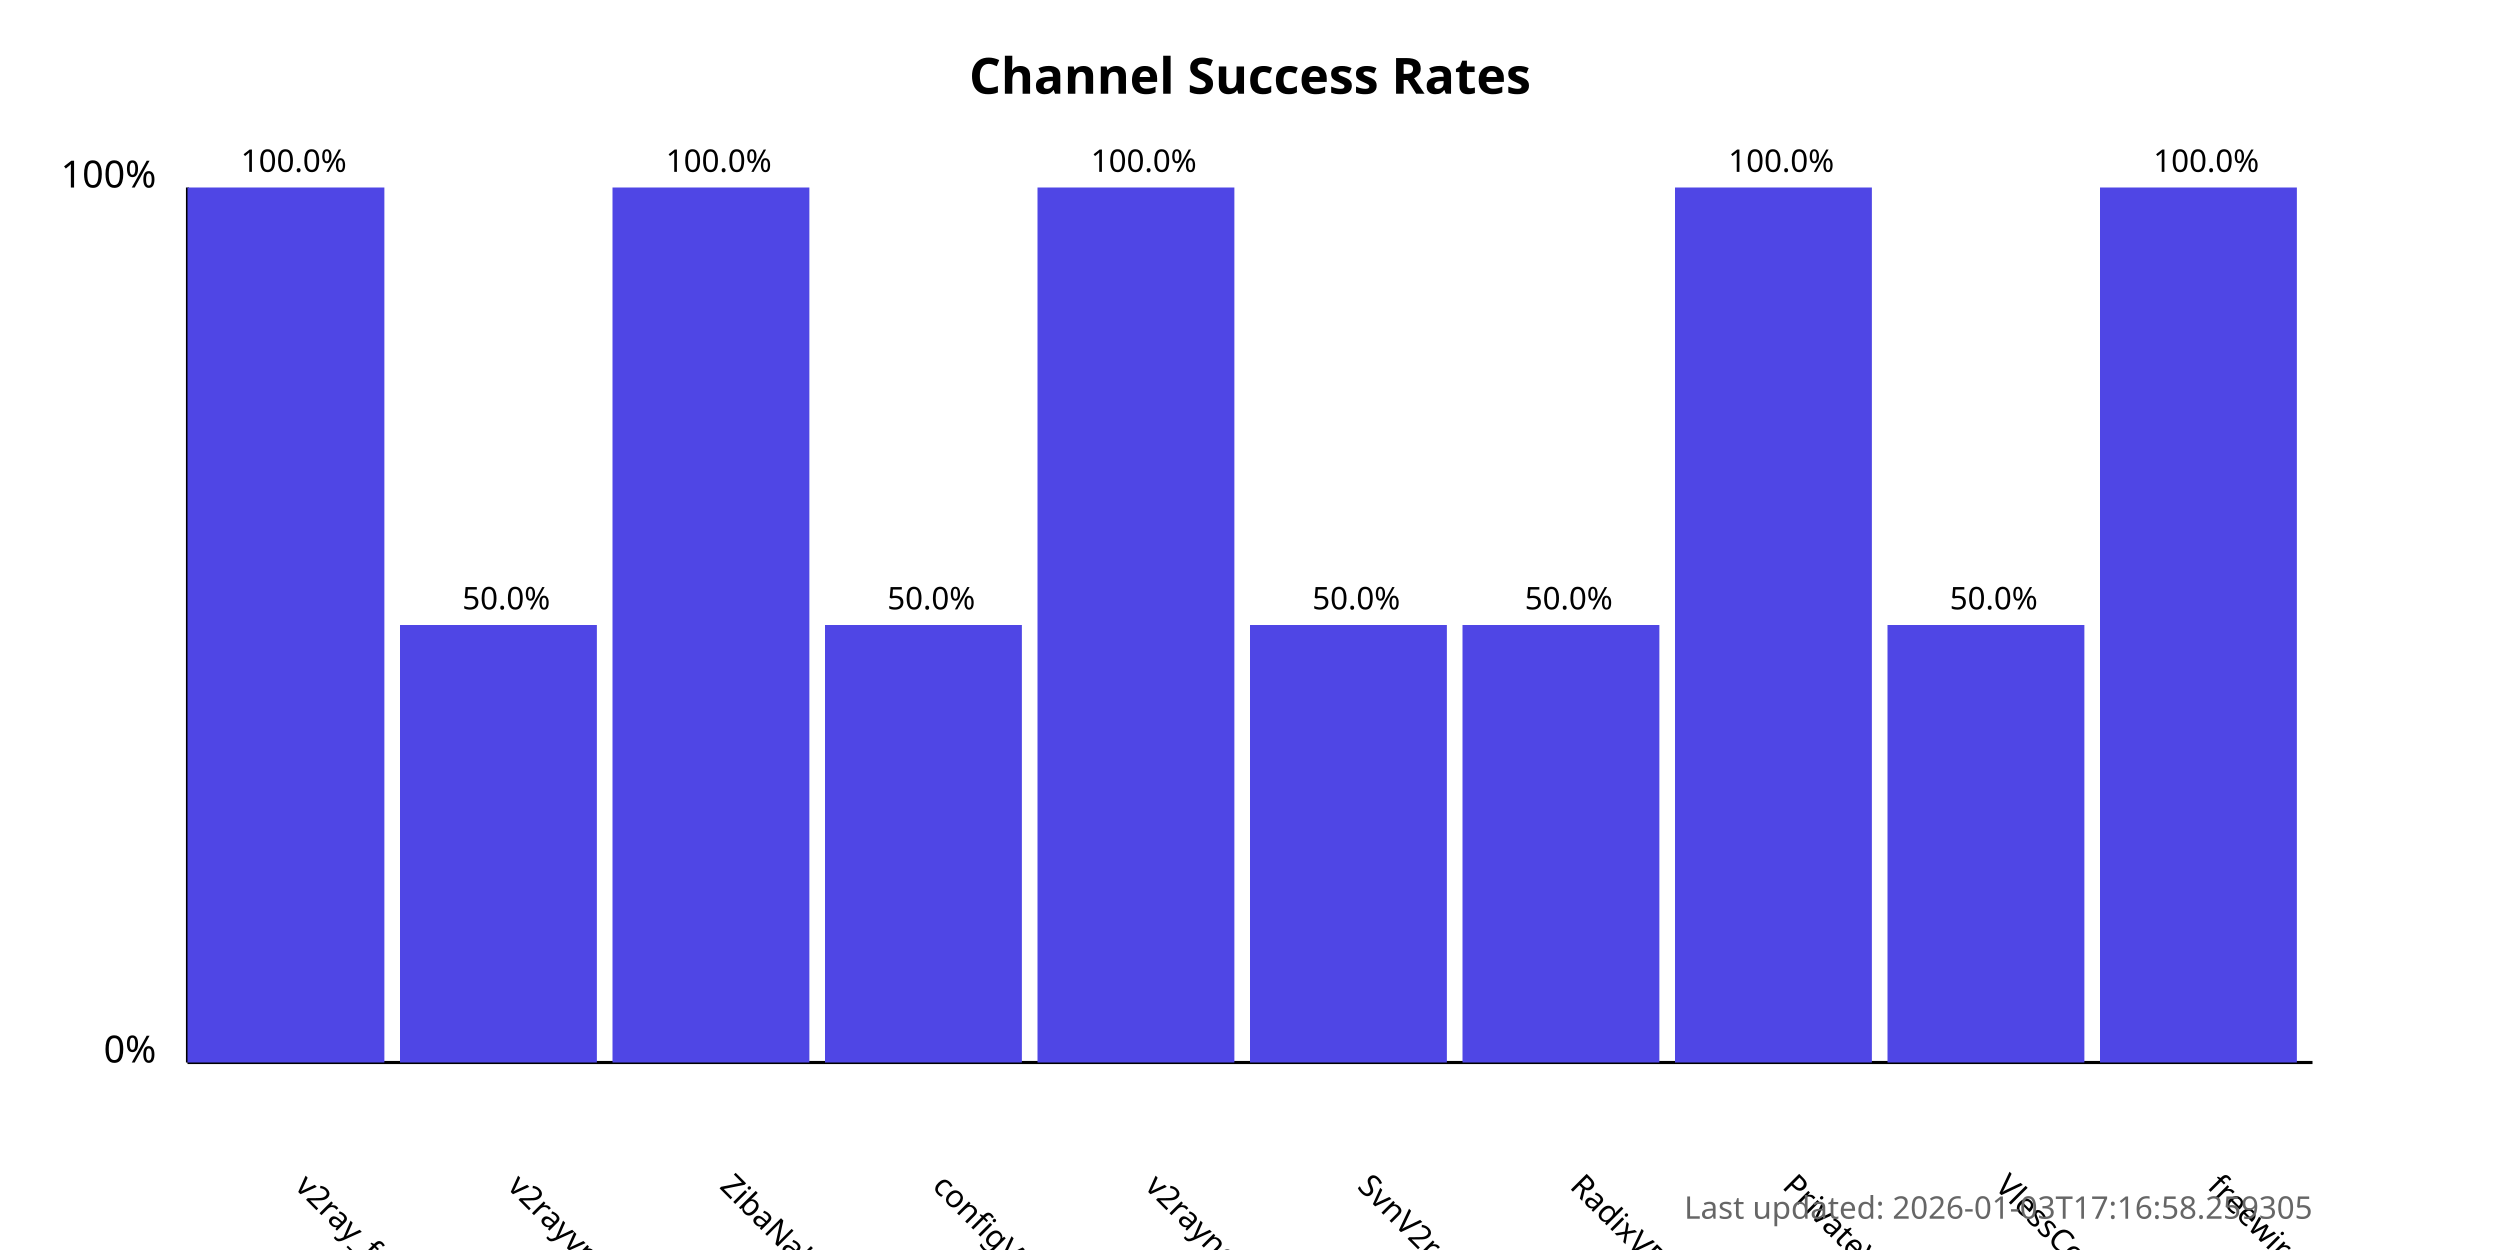
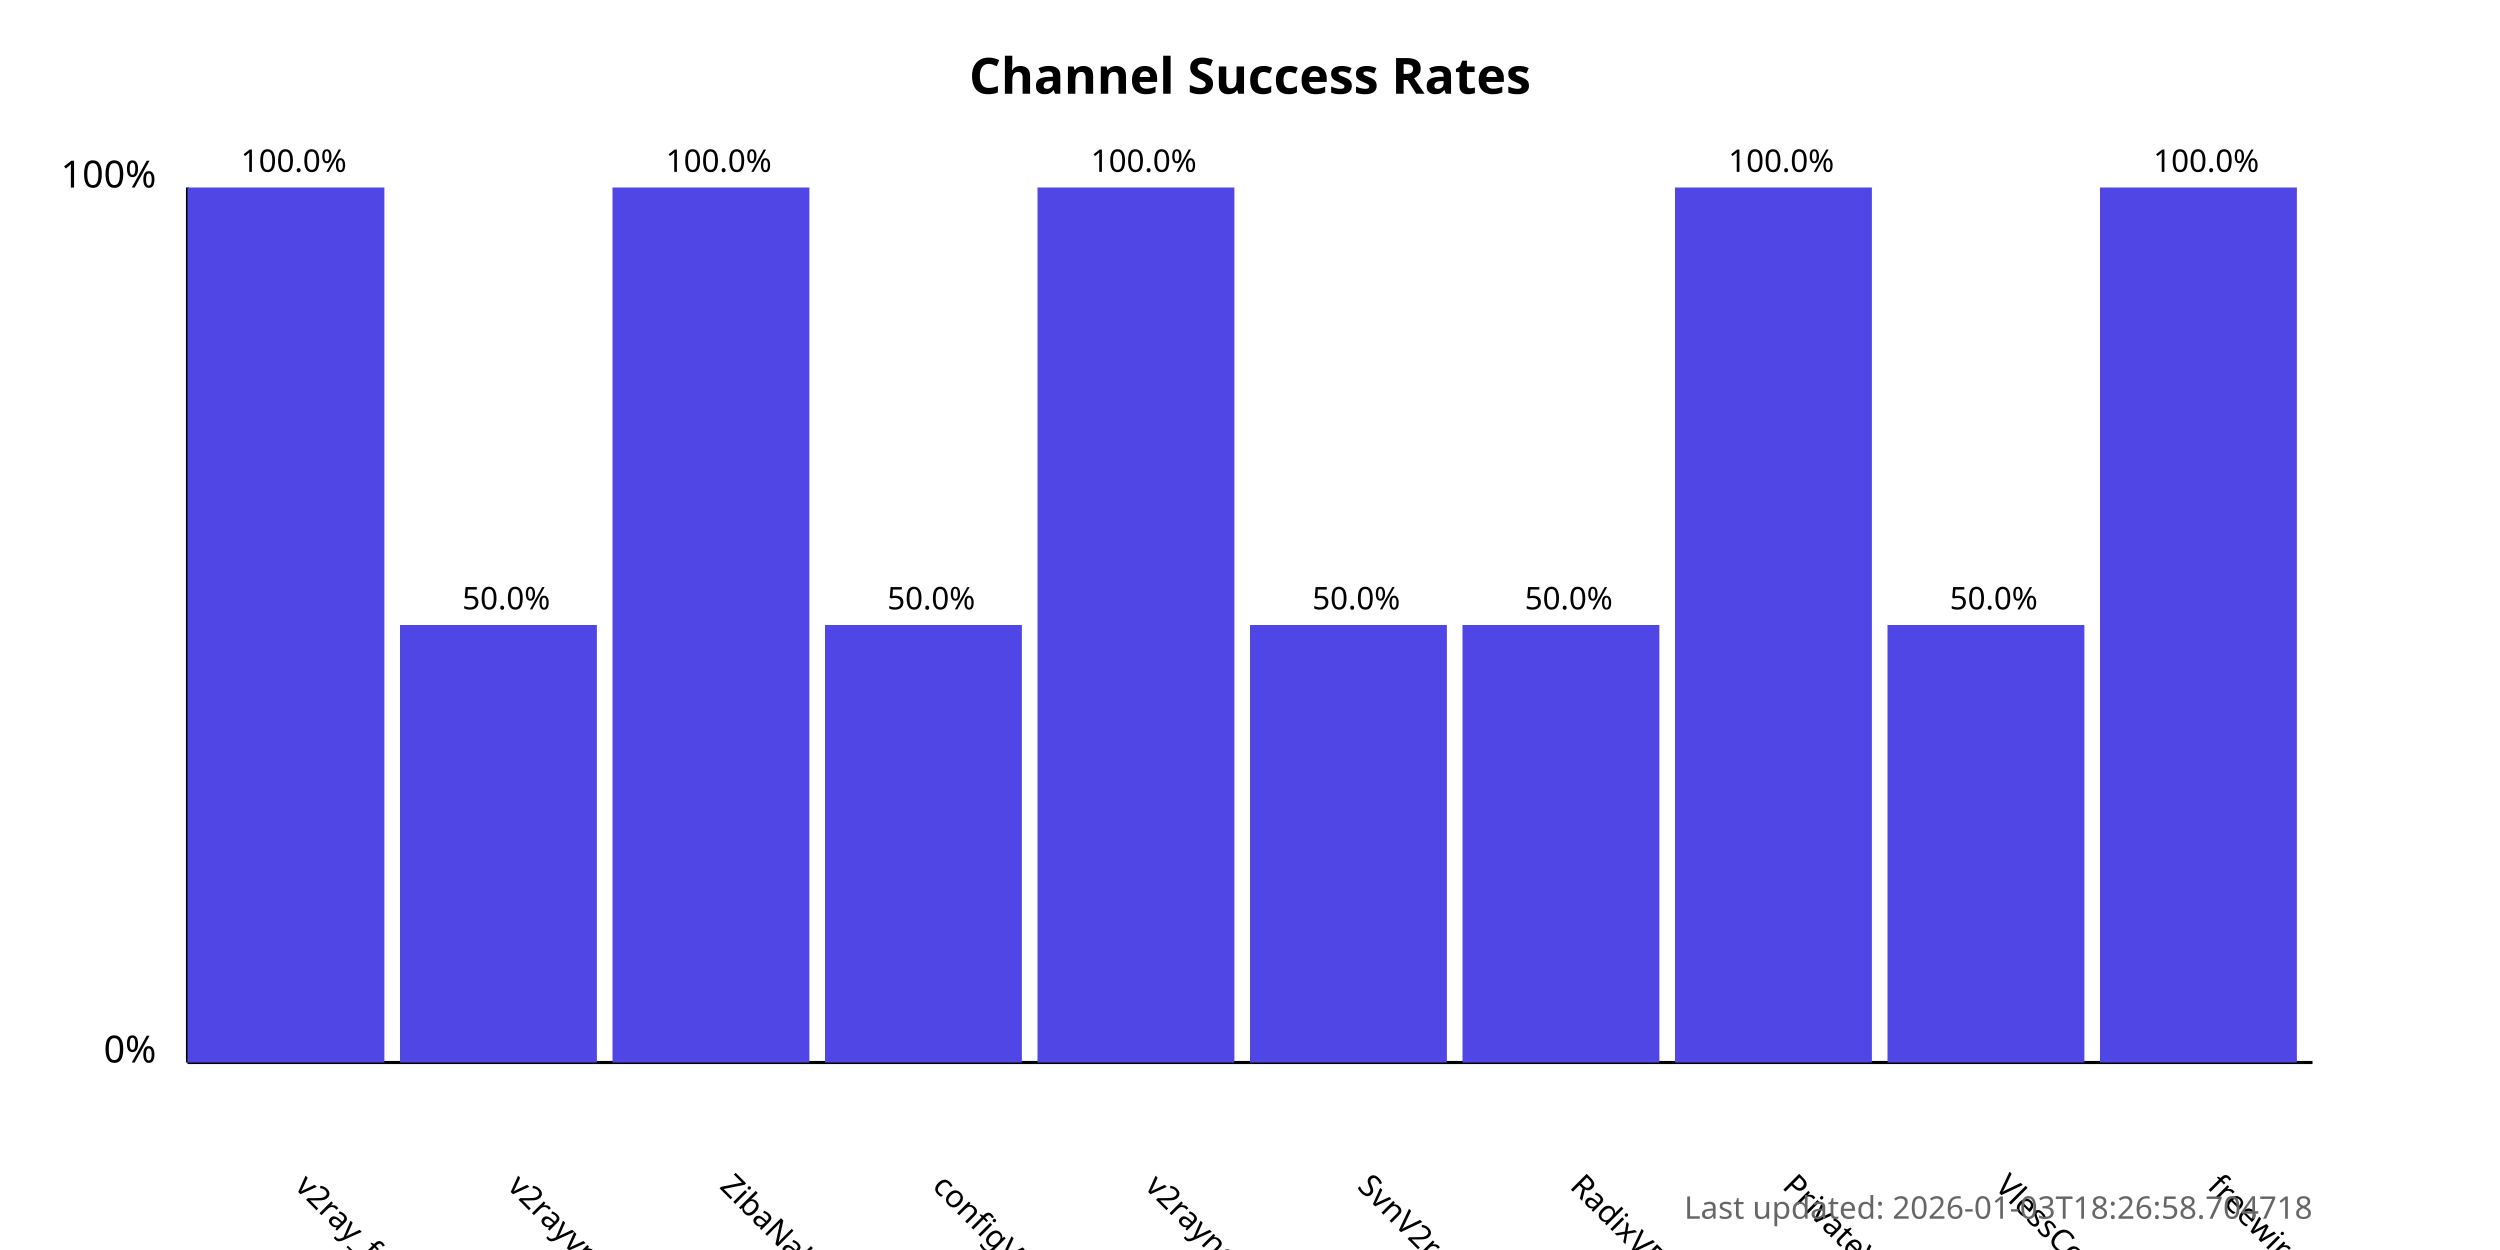
<svg xmlns="http://www.w3.org/2000/svg" width="800" height="400">
  <style>
            .chart-title { font: bold 16px sans-serif; }
            .axis-label { font: 12px sans-serif; }
            .tick-label { font: 10px sans-serif; }
            .bar { fill: #4f46e5; }
            .bar:hover { fill: #6366f1; }
            .timestamp { font: 10px sans-serif; fill: #666; }
        </style>
  <text x="400.0" y="30" text-anchor="middle" class="chart-title">
            Channel Success Rates
        </text>
  <line x1="60" y1="340" x2="60" y2="60" stroke="black" stroke-width="1" />
  <line x1="60" y1="340" x2="740" y2="340" stroke="black" stroke-width="1" />
  <text x="50" y="340" text-anchor="end" class="axis-label">0%</text>
  <text x="50" y="60" text-anchor="end" class="axis-label">100%</text>
  <g>
    <rect x="60" y="60.0" width="63.0" height="280.0" class="bar" />
    <text x="94.0" y="380" transform="rotate(45, 94.0, 380)" text-anchor="start" class="tick-label">
                v2ray_free_conf
            </text>
    <text x="94.0" y="55.0" text-anchor="middle" class="tick-label">
                100.0%
            </text>
  </g>
  <g>
    <rect x="128.0" y="200.0" width="63.0" height="140.0" class="bar" />
    <text x="162.0" y="380" transform="rotate(45, 162.0, 380)" text-anchor="start" class="tick-label">
                v2rayvpno
            </text>
    <text x="162.0" y="195.0" text-anchor="middle" class="tick-label">
                50.0%
            </text>
  </g>
  <g>
    <rect x="196.0" y="60.0" width="63.0" height="280.0" class="bar" />
    <text x="230.0" y="380" transform="rotate(45, 230.0, 380)" text-anchor="start" class="tick-label">
                ZibaNabz
            </text>
    <text x="230.0" y="55.0" text-anchor="middle" class="tick-label">
                100.0%
            </text>
  </g>
  <g>
    <rect x="264.0" y="200.0" width="63.0" height="140.0" class="bar" />
    <text x="298.0" y="380" transform="rotate(45, 298.0, 380)" text-anchor="start" class="tick-label">
                configV2rayForFree
            </text>
    <text x="298.0" y="195.0" text-anchor="middle" class="tick-label">
                50.0%
            </text>
  </g>
  <g>
    <rect x="332.0" y="60.0" width="63.0" height="280.0" class="bar" />
    <text x="366.0" y="380" transform="rotate(45, 366.0, 380)" text-anchor="start" class="tick-label">
                v2rayngvpn
            </text>
    <text x="366.0" y="55.0" text-anchor="middle" class="tick-label">
                100.0%
            </text>
  </g>
  <g>
    <rect x="400.0" y="200.0" width="63.0" height="140.0" class="bar" />
    <text x="434.0" y="380" transform="rotate(45, 434.0, 380)" text-anchor="start" class="tick-label">
                SvnV2ray
            </text>
    <text x="434.0" y="195.0" text-anchor="middle" class="tick-label">
                50.0%
            </text>
  </g>
  <g>
    <rect x="468.0" y="200.0" width="63.0" height="140.0" class="bar" />
    <text x="502.0" y="380" transform="rotate(45, 502.0, 380)" text-anchor="start" class="tick-label">
                RadixVPN
            </text>
    <text x="502.0" y="195.0" text-anchor="middle" class="tick-label">
                50.0%
            </text>
  </g>
  <g>
    <rect x="536.0" y="60.0" width="63.0" height="280.0" class="bar" />
    <text x="570.0" y="380" transform="rotate(45, 570.0, 380)" text-anchor="start" class="tick-label">
                PrivateVPNs
            </text>
    <text x="570.0" y="55.0" text-anchor="middle" class="tick-label">
                100.0%
            </text>
  </g>
  <g>
    <rect x="604.0" y="200.0" width="63.0" height="140.0" class="bar" />
    <text x="638.0" y="380" transform="rotate(45, 638.0, 380)" text-anchor="start" class="tick-label">
                VlessConfig
            </text>
    <text x="638.0" y="195.0" text-anchor="middle" class="tick-label">
                50.0%
            </text>
  </g>
  <g>
    <rect x="672.0" y="60.0" width="63.0" height="280.0" class="bar" />
    <text x="706.0" y="380" transform="rotate(45, 706.0, 380)" text-anchor="start" class="tick-label">
                freewireguard
            </text>
    <text x="706.0" y="55.0" text-anchor="middle" class="tick-label">
                100.0%
            </text>
  </g>
  <text x="740" y="390" text-anchor="end" class="timestamp">
-             Last updated: 2026-01-03T17:16:58.259305
+             Last updated: 2026-01-03T18:26:58.704718
        </text>
</svg>
